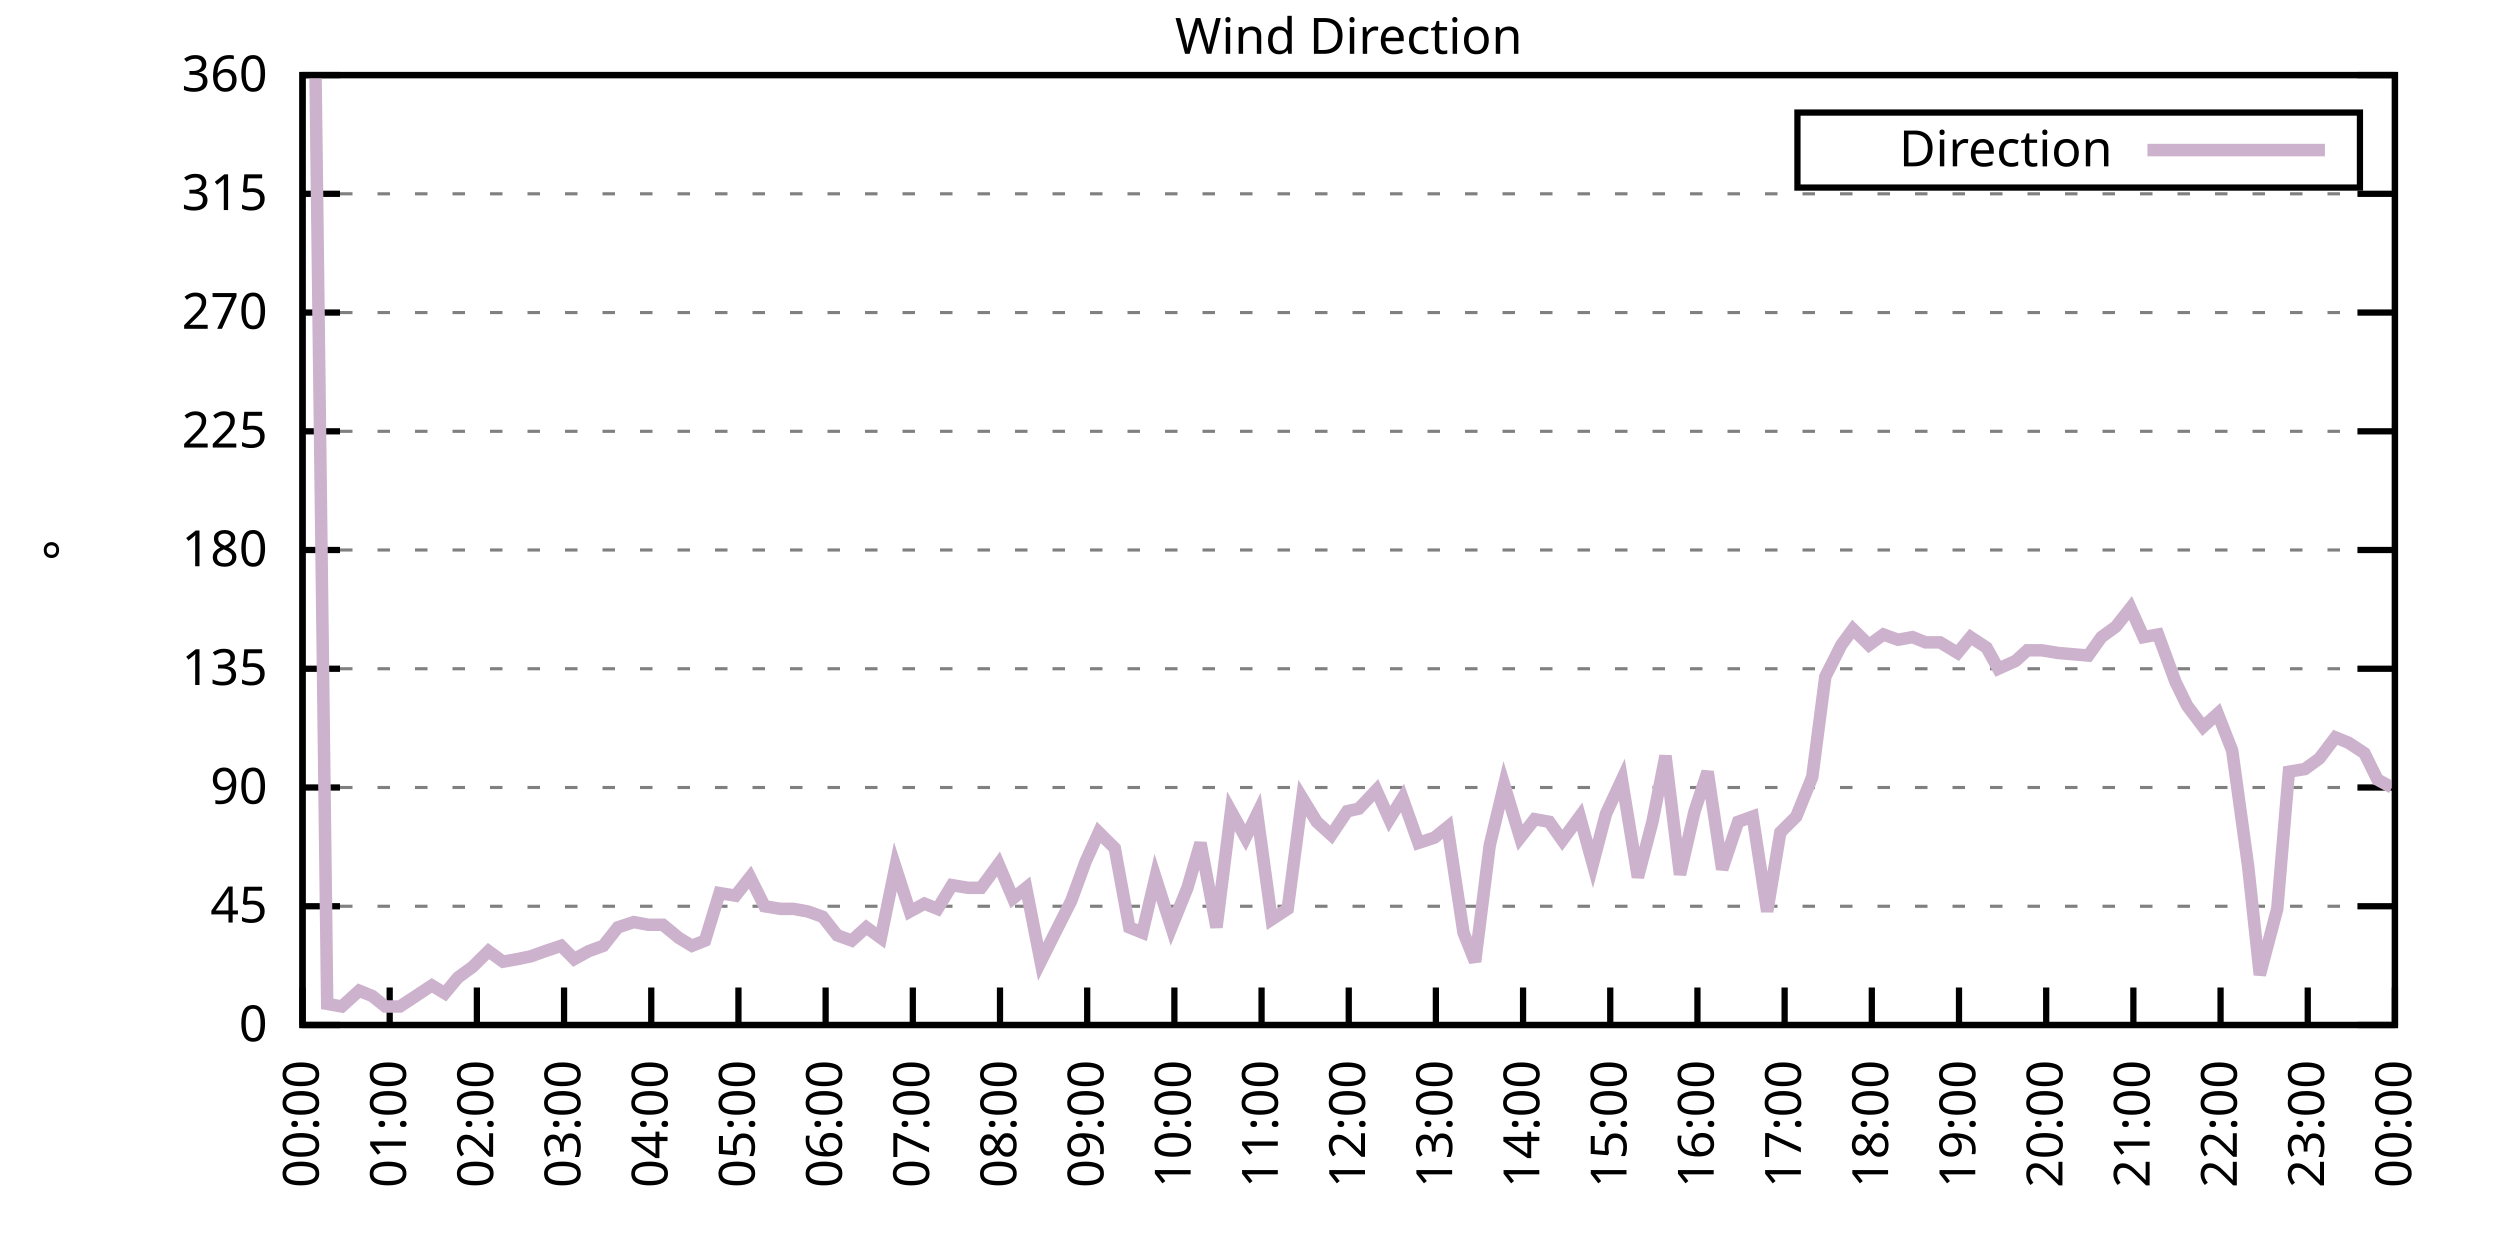
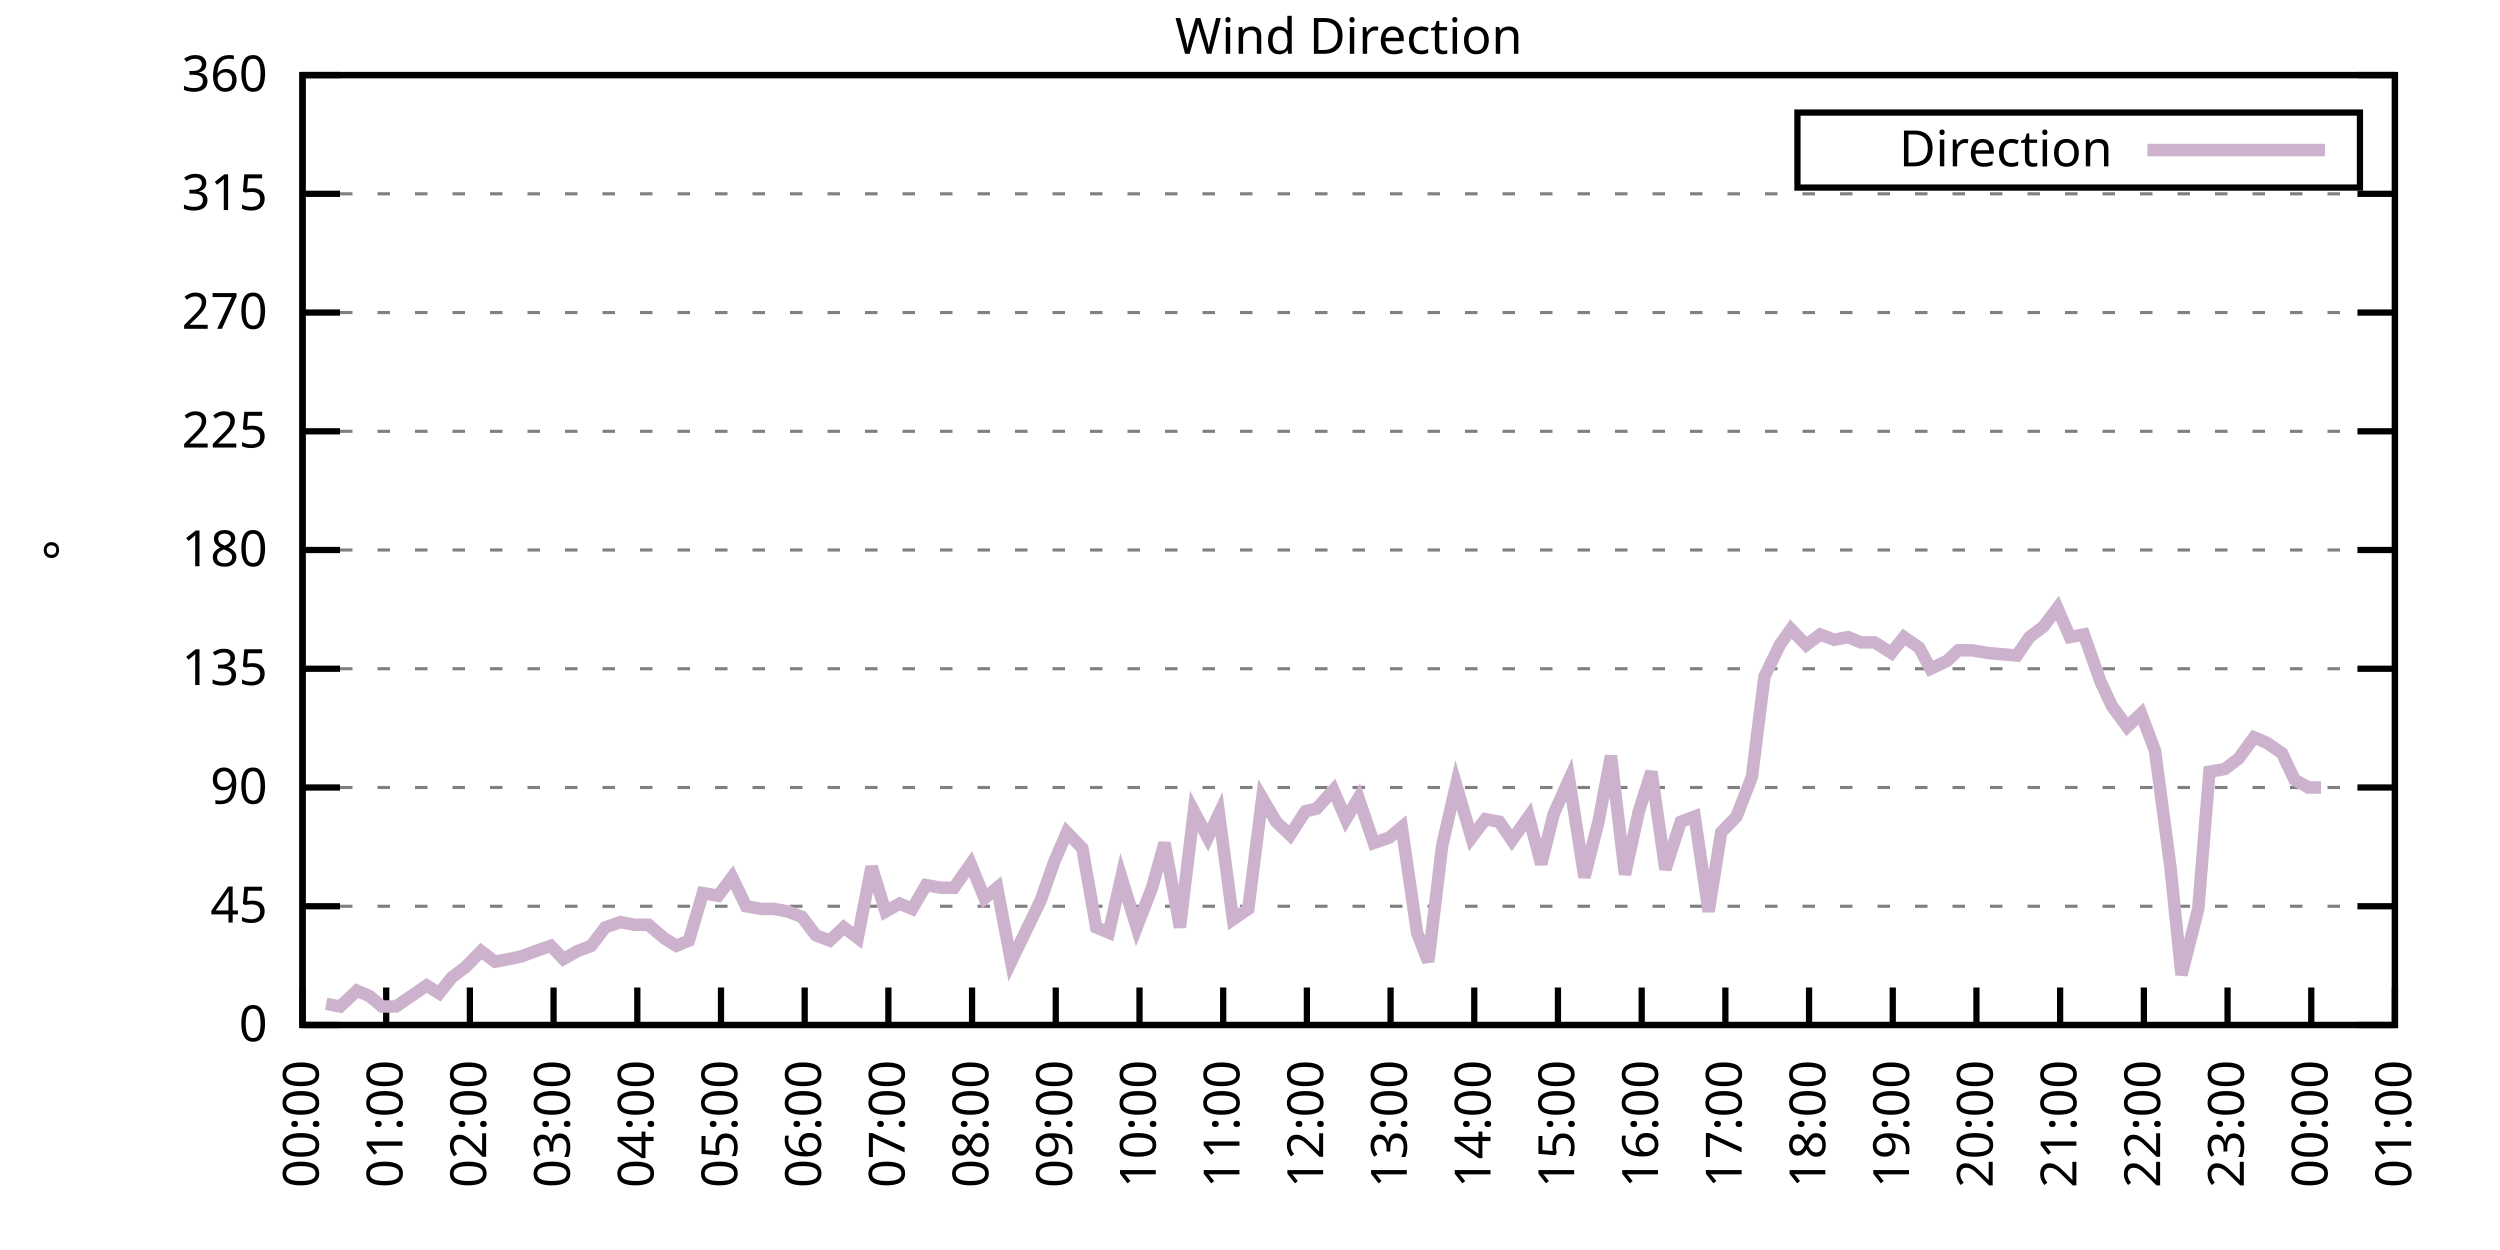
<svg xmlns="http://www.w3.org/2000/svg" xmlns:xlink="http://www.w3.org/1999/xlink" width="400" height="200" viewBox="0 0 400 200">
  <g id="gnuplot_canvas">
    <rect x="0" y="0" width="400" height="200" fill="none" />
    <defs>
      <circle id="gpDot" r="0.5" stroke-width="0.5" stroke="currentColor" />
      <path id="gpPt0" stroke-width="0.333" stroke="currentColor" d="M-1,0 h2 M0,-1 v2" />
      <path id="gpPt1" stroke-width="0.333" stroke="currentColor" d="M-1,-1 L1,1 M1,-1 L-1,1" />
      <path id="gpPt2" stroke-width="0.333" stroke="currentColor" d="M-1,0 L1,0 M0,-1 L0,1 M-1,-1 L1,1 M-1,1 L1,-1" />
      <rect id="gpPt3" stroke-width="0.333" stroke="currentColor" x="-1" y="-1" width="2" height="2" />
      <rect id="gpPt4" stroke-width="0.333" stroke="currentColor" fill="currentColor" x="-1" y="-1" width="2" height="2" />
      <circle id="gpPt5" stroke-width="0.333" stroke="currentColor" cx="0" cy="0" r="1" />
      <use xlink:href="#gpPt5" id="gpPt6" fill="currentColor" stroke="none" />
      <path id="gpPt7" stroke-width="0.333" stroke="currentColor" d="M0,-1.33 L-1.33,0.67 L1.33,0.67 z" />
      <use xlink:href="#gpPt7" id="gpPt8" fill="currentColor" stroke="none" />
      <use xlink:href="#gpPt7" id="gpPt9" stroke="currentColor" transform="rotate(180)" />
      <use xlink:href="#gpPt9" id="gpPt10" fill="currentColor" stroke="none" />
      <use xlink:href="#gpPt3" id="gpPt11" stroke="currentColor" transform="rotate(45)" />
      <use xlink:href="#gpPt11" id="gpPt12" fill="currentColor" stroke="none" />
      <path id="gpPt13" stroke-width="0.333" stroke="currentColor" d="M0,1.330 L1.265,0.411 L0.782,-1.067 L-0.782,-1.076 L-1.265,0.411 z" />
      <use xlink:href="#gpPt13" id="gpPt14" fill="currentColor" stroke="none" />
      <filter id="textbox" filterUnits="objectBoundingBox" x="0" y="0" height="1" width="1">
        <feFlood flood-color="white" flood-opacity="1" result="bgnd" />
        <feComposite in="SourceGraphic" in2="bgnd" operator="atop" />
      </filter>
      <filter id="greybox" filterUnits="objectBoundingBox" x="0" y="0" height="1" width="1">
        <feFlood flood-color="lightgrey" flood-opacity="1" result="grey" />
        <feComposite in="SourceGraphic" in2="grey" operator="atop" />
      </filter>
    </defs>
    <g fill="none" color="white" stroke="currentColor" stroke-width="1.00" stroke-linecap="butt" stroke-linejoin="miter">
</g>
    <g fill="none" color="black" stroke="currentColor" stroke-width="1.00" stroke-linecap="butt" stroke-linejoin="miter">
      <g stroke="none" shape-rendering="crispEdges">
        <polygon fill="rgb(255, 255, 255)" points="48.40,164.00 383.18,164.00 383.18,12.02 48.40,12.02 " />
      </g>
    </g>
    <g fill="none" color="black" stroke="currentColor" stroke-width="1.00" stroke-linecap="butt" stroke-linejoin="miter">
</g>
    <g fill="none" color="black" stroke="black" stroke-width="0.50" stroke-linecap="butt" stroke-linejoin="miter">
</g>
    <g fill="none" color="gray" stroke="currentColor" stroke-width="0.50" stroke-linecap="butt" stroke-linejoin="miter">
      <path stroke="gray" stroke-dasharray="2,4" class="gridline" d="M48.40,164.00 L383.19,164.00  " />
    </g>
    <g fill="none" color="gray" stroke="gray" stroke-width="1.00" stroke-linecap="butt" stroke-linejoin="miter">
</g>
    <g fill="none" color="black" stroke="currentColor" stroke-width="1.00" stroke-linecap="butt" stroke-linejoin="miter">
      <path stroke="black" d="M48.40,164.00 L54.40,164.00 M383.19,164.00 L377.19,164.00  " />
      <g transform="translate(42.80,166.60)" stroke="none" fill="black" font-family="Sans" font-size="8.00" text-anchor="end">
        <text>
          <tspan font-family="Sans"> 0</tspan>
        </text>
      </g>
    </g>
    <g fill="none" color="black" stroke="currentColor" stroke-width="1.00" stroke-linecap="butt" stroke-linejoin="miter">
</g>
    <g fill="none" color="black" stroke="black" stroke-width="0.50" stroke-linecap="butt" stroke-linejoin="miter">
</g>
    <g fill="none" color="gray" stroke="currentColor" stroke-width="0.50" stroke-linecap="butt" stroke-linejoin="miter">
      <path stroke="gray" stroke-dasharray="2,4" class="gridline" d="M48.40,145.00 L383.19,145.00  " />
    </g>
    <g fill="none" color="gray" stroke="gray" stroke-width="1.00" stroke-linecap="butt" stroke-linejoin="miter">
</g>
    <g fill="none" color="black" stroke="currentColor" stroke-width="1.00" stroke-linecap="butt" stroke-linejoin="miter">
      <path stroke="black" d="M48.40,145.00 L54.40,145.00 M383.19,145.00 L377.19,145.00  " />
      <g transform="translate(42.80,147.60)" stroke="none" fill="black" font-family="Sans" font-size="8.00" text-anchor="end">
        <text>
          <tspan font-family="Sans"> 45</tspan>
        </text>
      </g>
    </g>
    <g fill="none" color="black" stroke="currentColor" stroke-width="1.00" stroke-linecap="butt" stroke-linejoin="miter">
</g>
    <g fill="none" color="black" stroke="black" stroke-width="0.50" stroke-linecap="butt" stroke-linejoin="miter">
</g>
    <g fill="none" color="gray" stroke="currentColor" stroke-width="0.50" stroke-linecap="butt" stroke-linejoin="miter">
      <path stroke="gray" stroke-dasharray="2,4" class="gridline" d="M48.40,126.00 L383.19,126.00  " />
    </g>
    <g fill="none" color="gray" stroke="gray" stroke-width="1.00" stroke-linecap="butt" stroke-linejoin="miter">
</g>
    <g fill="none" color="black" stroke="currentColor" stroke-width="1.00" stroke-linecap="butt" stroke-linejoin="miter">
      <path stroke="black" d="M48.40,126.00 L54.40,126.00 M383.19,126.00 L377.19,126.00  " />
      <g transform="translate(42.80,128.60)" stroke="none" fill="black" font-family="Sans" font-size="8.00" text-anchor="end">
        <text>
          <tspan font-family="Sans"> 90</tspan>
        </text>
      </g>
    </g>
    <g fill="none" color="black" stroke="currentColor" stroke-width="1.00" stroke-linecap="butt" stroke-linejoin="miter">
</g>
    <g fill="none" color="black" stroke="black" stroke-width="0.50" stroke-linecap="butt" stroke-linejoin="miter">
</g>
    <g fill="none" color="gray" stroke="currentColor" stroke-width="0.50" stroke-linecap="butt" stroke-linejoin="miter">
      <path stroke="gray" stroke-dasharray="2,4" class="gridline" d="M48.40,107.00 L383.19,107.00  " />
    </g>
    <g fill="none" color="gray" stroke="gray" stroke-width="1.00" stroke-linecap="butt" stroke-linejoin="miter">
</g>
    <g fill="none" color="black" stroke="currentColor" stroke-width="1.00" stroke-linecap="butt" stroke-linejoin="miter">
      <path stroke="black" d="M48.40,107.00 L54.40,107.00 M383.19,107.00 L377.19,107.00  " />
      <g transform="translate(42.80,109.60)" stroke="none" fill="black" font-family="Sans" font-size="8.00" text-anchor="end">
        <text>
          <tspan font-family="Sans"> 135</tspan>
        </text>
      </g>
    </g>
    <g fill="none" color="black" stroke="currentColor" stroke-width="1.00" stroke-linecap="butt" stroke-linejoin="miter">
</g>
    <g fill="none" color="black" stroke="black" stroke-width="0.50" stroke-linecap="butt" stroke-linejoin="miter">
</g>
    <g fill="none" color="gray" stroke="currentColor" stroke-width="0.50" stroke-linecap="butt" stroke-linejoin="miter">
      <path stroke="gray" stroke-dasharray="2,4" class="gridline" d="M48.40,88.00 L383.19,88.00  " />
    </g>
    <g fill="none" color="gray" stroke="gray" stroke-width="1.00" stroke-linecap="butt" stroke-linejoin="miter">
</g>
    <g fill="none" color="black" stroke="currentColor" stroke-width="1.00" stroke-linecap="butt" stroke-linejoin="miter">
      <path stroke="black" d="M48.40,88.00 L54.40,88.00 M383.19,88.00 L377.19,88.00  " />
      <g transform="translate(42.80,90.60)" stroke="none" fill="black" font-family="Sans" font-size="8.00" text-anchor="end">
        <text>
          <tspan font-family="Sans"> 180</tspan>
        </text>
      </g>
    </g>
    <g fill="none" color="black" stroke="currentColor" stroke-width="1.00" stroke-linecap="butt" stroke-linejoin="miter">
</g>
    <g fill="none" color="black" stroke="black" stroke-width="0.50" stroke-linecap="butt" stroke-linejoin="miter">
</g>
    <g fill="none" color="gray" stroke="currentColor" stroke-width="0.50" stroke-linecap="butt" stroke-linejoin="miter">
      <path stroke="gray" stroke-dasharray="2,4" class="gridline" d="M48.40,69.01 L383.19,69.01  " />
    </g>
    <g fill="none" color="gray" stroke="gray" stroke-width="1.00" stroke-linecap="butt" stroke-linejoin="miter">
</g>
    <g fill="none" color="black" stroke="currentColor" stroke-width="1.00" stroke-linecap="butt" stroke-linejoin="miter">
      <path stroke="black" d="M48.40,69.01 L54.40,69.01 M383.19,69.01 L377.19,69.01  " />
      <g transform="translate(42.80,71.61)" stroke="none" fill="black" font-family="Sans" font-size="8.00" text-anchor="end">
        <text>
          <tspan font-family="Sans"> 225</tspan>
        </text>
      </g>
    </g>
    <g fill="none" color="black" stroke="currentColor" stroke-width="1.00" stroke-linecap="butt" stroke-linejoin="miter">
</g>
    <g fill="none" color="black" stroke="black" stroke-width="0.50" stroke-linecap="butt" stroke-linejoin="miter">
</g>
    <g fill="none" color="gray" stroke="currentColor" stroke-width="0.50" stroke-linecap="butt" stroke-linejoin="miter">
      <path stroke="gray" stroke-dasharray="2,4" class="gridline" d="M48.40,50.01 L383.19,50.01  " />
    </g>
    <g fill="none" color="gray" stroke="gray" stroke-width="1.00" stroke-linecap="butt" stroke-linejoin="miter">
</g>
    <g fill="none" color="black" stroke="currentColor" stroke-width="1.00" stroke-linecap="butt" stroke-linejoin="miter">
      <path stroke="black" d="M48.40,50.01 L54.40,50.01 M383.19,50.01 L377.19,50.01  " />
      <g transform="translate(42.80,52.61)" stroke="none" fill="black" font-family="Sans" font-size="8.00" text-anchor="end">
        <text>
          <tspan font-family="Sans"> 270</tspan>
        </text>
      </g>
    </g>
    <g fill="none" color="black" stroke="currentColor" stroke-width="1.00" stroke-linecap="butt" stroke-linejoin="miter">
</g>
    <g fill="none" color="black" stroke="black" stroke-width="0.50" stroke-linecap="butt" stroke-linejoin="miter">
</g>
    <g fill="none" color="gray" stroke="currentColor" stroke-width="0.50" stroke-linecap="butt" stroke-linejoin="miter">
      <path stroke="gray" stroke-dasharray="2,4" class="gridline" d="M48.40,31.01 L383.19,31.01  " />
    </g>
    <g fill="none" color="gray" stroke="gray" stroke-width="1.00" stroke-linecap="butt" stroke-linejoin="miter">
</g>
    <g fill="none" color="black" stroke="currentColor" stroke-width="1.00" stroke-linecap="butt" stroke-linejoin="miter">
      <path stroke="black" d="M48.40,31.01 L54.40,31.01 M383.19,31.01 L377.19,31.01  " />
      <g transform="translate(42.80,33.61)" stroke="none" fill="black" font-family="Sans" font-size="8.00" text-anchor="end">
        <text>
          <tspan font-family="Sans"> 315</tspan>
        </text>
      </g>
    </g>
    <g fill="none" color="black" stroke="currentColor" stroke-width="1.00" stroke-linecap="butt" stroke-linejoin="miter">
</g>
    <g fill="none" color="black" stroke="black" stroke-width="0.50" stroke-linecap="butt" stroke-linejoin="miter">
</g>
    <g fill="none" color="gray" stroke="currentColor" stroke-width="0.50" stroke-linecap="butt" stroke-linejoin="miter">
      <path stroke="gray" stroke-dasharray="2,4" class="gridline" d="M48.40,12.01 L383.19,12.01  " />
    </g>
    <g fill="none" color="gray" stroke="gray" stroke-width="1.00" stroke-linecap="butt" stroke-linejoin="miter">
</g>
    <g fill="none" color="black" stroke="currentColor" stroke-width="1.00" stroke-linecap="butt" stroke-linejoin="miter">
      <path stroke="black" d="M48.40,12.01 L54.40,12.01 M383.19,12.01 L377.19,12.01  " />
      <g transform="translate(42.80,14.61)" stroke="none" fill="black" font-family="Sans" font-size="8.00" text-anchor="end">
        <text>
          <tspan font-family="Sans"> 360</tspan>
        </text>
      </g>
    </g>
    <g fill="none" color="black" stroke="currentColor" stroke-width="1.00" stroke-linecap="butt" stroke-linejoin="miter">
      <path stroke="black" d="M48.40,164.00 L48.40,158.00  " />
      <g transform="translate(51.00,169.60) rotate(270.00)" stroke="none" fill="black" font-family="Sans" font-size="8.00" text-anchor="end">
        <text>
          <tspan font-family="Sans">00:00</tspan>
        </text>
      </g>
    </g>
    <g fill="none" color="black" stroke="currentColor" stroke-width="1.00" stroke-linecap="butt" stroke-linejoin="miter">
-       <path stroke="black" d="M62.35,164.00 L62.35,158.00  " />
-       <g transform="translate(64.95,169.60) rotate(270.00)" stroke="none" fill="black" font-family="Sans" font-size="8.00" text-anchor="end">
+       <path stroke="black" d="M61.79,164.00 L61.79,158.00  " />
+       <g transform="translate(64.39,169.60) rotate(270.00)" stroke="none" fill="black" font-family="Sans" font-size="8.00" text-anchor="end">
        <text>
          <tspan font-family="Sans">01:00</tspan>
        </text>
      </g>
    </g>
    <g fill="none" color="black" stroke="currentColor" stroke-width="1.00" stroke-linecap="butt" stroke-linejoin="miter">
-       <path stroke="black" d="M76.30,164.00 L76.30,158.00  " />
-       <g transform="translate(78.90,169.60) rotate(270.00)" stroke="none" fill="black" font-family="Sans" font-size="8.00" text-anchor="end">
+       <path stroke="black" d="M75.18,164.00 L75.18,158.00  " />
+       <g transform="translate(77.78,169.60) rotate(270.00)" stroke="none" fill="black" font-family="Sans" font-size="8.00" text-anchor="end">
        <text>
          <tspan font-family="Sans">02:00</tspan>
        </text>
      </g>
    </g>
    <g fill="none" color="black" stroke="currentColor" stroke-width="1.00" stroke-linecap="butt" stroke-linejoin="miter">
-       <path stroke="black" d="M90.25,164.00 L90.25,158.00  " />
-       <g transform="translate(92.85,169.60) rotate(270.00)" stroke="none" fill="black" font-family="Sans" font-size="8.00" text-anchor="end">
+       <path stroke="black" d="M88.57,164.00 L88.57,158.00  " />
+       <g transform="translate(91.17,169.60) rotate(270.00)" stroke="none" fill="black" font-family="Sans" font-size="8.00" text-anchor="end">
        <text>
          <tspan font-family="Sans">03:00</tspan>
        </text>
      </g>
    </g>
    <g fill="none" color="black" stroke="currentColor" stroke-width="1.00" stroke-linecap="butt" stroke-linejoin="miter">
-       <path stroke="black" d="M104.20,164.00 L104.20,158.00  " />
-       <g transform="translate(106.80,169.60) rotate(270.00)" stroke="none" fill="black" font-family="Sans" font-size="8.00" text-anchor="end">
+       <path stroke="black" d="M101.97,164.00 L101.97,158.00  " />
+       <g transform="translate(104.57,169.60) rotate(270.00)" stroke="none" fill="black" font-family="Sans" font-size="8.00" text-anchor="end">
        <text>
          <tspan font-family="Sans">04:00</tspan>
        </text>
      </g>
    </g>
    <g fill="none" color="black" stroke="currentColor" stroke-width="1.00" stroke-linecap="butt" stroke-linejoin="miter">
-       <path stroke="black" d="M118.15,164.00 L118.15,158.00  " />
-       <g transform="translate(120.75,169.60) rotate(270.00)" stroke="none" fill="black" font-family="Sans" font-size="8.00" text-anchor="end">
+       <path stroke="black" d="M115.36,164.00 L115.36,158.00  " />
+       <g transform="translate(117.96,169.60) rotate(270.00)" stroke="none" fill="black" font-family="Sans" font-size="8.00" text-anchor="end">
        <text>
          <tspan font-family="Sans">05:00</tspan>
        </text>
      </g>
    </g>
    <g fill="none" color="black" stroke="currentColor" stroke-width="1.00" stroke-linecap="butt" stroke-linejoin="miter">
-       <path stroke="black" d="M132.10,164.00 L132.10,158.00  " />
-       <g transform="translate(134.70,169.60) rotate(270.00)" stroke="none" fill="black" font-family="Sans" font-size="8.00" text-anchor="end">
+       <path stroke="black" d="M128.75,164.00 L128.75,158.00  " />
+       <g transform="translate(131.35,169.60) rotate(270.00)" stroke="none" fill="black" font-family="Sans" font-size="8.00" text-anchor="end">
        <text>
          <tspan font-family="Sans">06:00</tspan>
        </text>
      </g>
    </g>
    <g fill="none" color="black" stroke="currentColor" stroke-width="1.00" stroke-linecap="butt" stroke-linejoin="miter">
-       <path stroke="black" d="M146.05,164.00 L146.05,158.00  " />
-       <g transform="translate(148.65,169.60) rotate(270.00)" stroke="none" fill="black" font-family="Sans" font-size="8.00" text-anchor="end">
+       <path stroke="black" d="M142.14,164.00 L142.14,158.00  " />
+       <g transform="translate(144.74,169.60) rotate(270.00)" stroke="none" fill="black" font-family="Sans" font-size="8.00" text-anchor="end">
        <text>
          <tspan font-family="Sans">07:00</tspan>
        </text>
      </g>
    </g>
    <g fill="none" color="black" stroke="currentColor" stroke-width="1.00" stroke-linecap="butt" stroke-linejoin="miter">
-       <path stroke="black" d="M160.00,164.00 L160.00,158.00  " />
-       <g transform="translate(162.60,169.60) rotate(270.00)" stroke="none" fill="black" font-family="Sans" font-size="8.00" text-anchor="end">
+       <path stroke="black" d="M155.53,164.00 L155.53,158.00  " />
+       <g transform="translate(158.13,169.60) rotate(270.00)" stroke="none" fill="black" font-family="Sans" font-size="8.00" text-anchor="end">
        <text>
          <tspan font-family="Sans">08:00</tspan>
        </text>
      </g>
    </g>
    <g fill="none" color="black" stroke="currentColor" stroke-width="1.00" stroke-linecap="butt" stroke-linejoin="miter">
-       <path stroke="black" d="M173.95,164.00 L173.95,158.00  " />
-       <g transform="translate(176.55,169.60) rotate(270.00)" stroke="none" fill="black" font-family="Sans" font-size="8.00" text-anchor="end">
+       <path stroke="black" d="M168.92,164.00 L168.92,158.00  " />
+       <g transform="translate(171.52,169.60) rotate(270.00)" stroke="none" fill="black" font-family="Sans" font-size="8.00" text-anchor="end">
        <text>
          <tspan font-family="Sans">09:00</tspan>
        </text>
      </g>
    </g>
    <g fill="none" color="black" stroke="currentColor" stroke-width="1.00" stroke-linecap="butt" stroke-linejoin="miter">
-       <path stroke="black" d="M187.90,164.00 L187.90,158.00  " />
-       <g transform="translate(190.50,169.60) rotate(270.00)" stroke="none" fill="black" font-family="Sans" font-size="8.00" text-anchor="end">
+       <path stroke="black" d="M182.32,164.00 L182.32,158.00  " />
+       <g transform="translate(184.92,169.60) rotate(270.00)" stroke="none" fill="black" font-family="Sans" font-size="8.00" text-anchor="end">
        <text>
          <tspan font-family="Sans">10:00</tspan>
        </text>
      </g>
    </g>
    <g fill="none" color="black" stroke="currentColor" stroke-width="1.00" stroke-linecap="butt" stroke-linejoin="miter">
-       <path stroke="black" d="M201.85,164.00 L201.85,158.00  " />
-       <g transform="translate(204.45,169.60) rotate(270.00)" stroke="none" fill="black" font-family="Sans" font-size="8.00" text-anchor="end">
+       <path stroke="black" d="M195.71,164.00 L195.71,158.00  " />
+       <g transform="translate(198.31,169.60) rotate(270.00)" stroke="none" fill="black" font-family="Sans" font-size="8.00" text-anchor="end">
        <text>
          <tspan font-family="Sans">11:00</tspan>
        </text>
      </g>
    </g>
    <g fill="none" color="black" stroke="currentColor" stroke-width="1.00" stroke-linecap="butt" stroke-linejoin="miter">
-       <path stroke="black" d="M215.80,164.00 L215.80,158.00  " />
-       <g transform="translate(218.40,169.60) rotate(270.00)" stroke="none" fill="black" font-family="Sans" font-size="8.00" text-anchor="end">
+       <path stroke="black" d="M209.10,164.00 L209.10,158.00  " />
+       <g transform="translate(211.70,169.60) rotate(270.00)" stroke="none" fill="black" font-family="Sans" font-size="8.00" text-anchor="end">
        <text>
          <tspan font-family="Sans">12:00</tspan>
        </text>
      </g>
    </g>
    <g fill="none" color="black" stroke="currentColor" stroke-width="1.00" stroke-linecap="butt" stroke-linejoin="miter">
-       <path stroke="black" d="M229.74,164.00 L229.74,158.00  " />
-       <g transform="translate(232.34,169.60) rotate(270.00)" stroke="none" fill="black" font-family="Sans" font-size="8.00" text-anchor="end">
+       <path stroke="black" d="M222.49,164.00 L222.49,158.00  " />
+       <g transform="translate(225.09,169.60) rotate(270.00)" stroke="none" fill="black" font-family="Sans" font-size="8.00" text-anchor="end">
        <text>
          <tspan font-family="Sans">13:00</tspan>
        </text>
      </g>
    </g>
    <g fill="none" color="black" stroke="currentColor" stroke-width="1.00" stroke-linecap="butt" stroke-linejoin="miter">
-       <path stroke="black" d="M243.69,164.00 L243.69,158.00  " />
-       <g transform="translate(246.29,169.60) rotate(270.00)" stroke="none" fill="black" font-family="Sans" font-size="8.00" text-anchor="end">
+       <path stroke="black" d="M235.88,164.00 L235.88,158.00  " />
+       <g transform="translate(238.48,169.60) rotate(270.00)" stroke="none" fill="black" font-family="Sans" font-size="8.00" text-anchor="end">
        <text>
          <tspan font-family="Sans">14:00</tspan>
        </text>
      </g>
    </g>
    <g fill="none" color="black" stroke="currentColor" stroke-width="1.00" stroke-linecap="butt" stroke-linejoin="miter">
-       <path stroke="black" d="M257.64,164.00 L257.64,158.00  " />
-       <g transform="translate(260.24,169.60) rotate(270.00)" stroke="none" fill="black" font-family="Sans" font-size="8.00" text-anchor="end">
+       <path stroke="black" d="M249.27,164.00 L249.27,158.00  " />
+       <g transform="translate(251.87,169.60) rotate(270.00)" stroke="none" fill="black" font-family="Sans" font-size="8.00" text-anchor="end">
        <text>
          <tspan font-family="Sans">15:00</tspan>
        </text>
      </g>
    </g>
    <g fill="none" color="black" stroke="currentColor" stroke-width="1.00" stroke-linecap="butt" stroke-linejoin="miter">
-       <path stroke="black" d="M271.59,164.00 L271.59,158.00  " />
-       <g transform="translate(274.19,169.60) rotate(270.00)" stroke="none" fill="black" font-family="Sans" font-size="8.00" text-anchor="end">
+       <path stroke="black" d="M262.67,164.00 L262.67,158.00  " />
+       <g transform="translate(265.27,169.60) rotate(270.00)" stroke="none" fill="black" font-family="Sans" font-size="8.00" text-anchor="end">
        <text>
          <tspan font-family="Sans">16:00</tspan>
        </text>
      </g>
    </g>
    <g fill="none" color="black" stroke="currentColor" stroke-width="1.00" stroke-linecap="butt" stroke-linejoin="miter">
-       <path stroke="black" d="M285.54,164.00 L285.54,158.00  " />
-       <g transform="translate(288.14,169.60) rotate(270.00)" stroke="none" fill="black" font-family="Sans" font-size="8.00" text-anchor="end">
+       <path stroke="black" d="M276.06,164.00 L276.06,158.00  " />
+       <g transform="translate(278.66,169.60) rotate(270.00)" stroke="none" fill="black" font-family="Sans" font-size="8.00" text-anchor="end">
        <text>
          <tspan font-family="Sans">17:00</tspan>
        </text>
      </g>
    </g>
    <g fill="none" color="black" stroke="currentColor" stroke-width="1.00" stroke-linecap="butt" stroke-linejoin="miter">
-       <path stroke="black" d="M299.49,164.00 L299.49,158.00  " />
-       <g transform="translate(302.09,169.60) rotate(270.00)" stroke="none" fill="black" font-family="Sans" font-size="8.00" text-anchor="end">
+       <path stroke="black" d="M289.45,164.00 L289.45,158.00  " />
+       <g transform="translate(292.05,169.60) rotate(270.00)" stroke="none" fill="black" font-family="Sans" font-size="8.00" text-anchor="end">
        <text>
          <tspan font-family="Sans">18:00</tspan>
        </text>
      </g>
    </g>
    <g fill="none" color="black" stroke="currentColor" stroke-width="1.00" stroke-linecap="butt" stroke-linejoin="miter">
-       <path stroke="black" d="M313.44,164.00 L313.44,158.00  " />
-       <g transform="translate(316.04,169.60) rotate(270.00)" stroke="none" fill="black" font-family="Sans" font-size="8.00" text-anchor="end">
+       <path stroke="black" d="M302.84,164.00 L302.84,158.00  " />
+       <g transform="translate(305.44,169.60) rotate(270.00)" stroke="none" fill="black" font-family="Sans" font-size="8.00" text-anchor="end">
        <text>
          <tspan font-family="Sans">19:00</tspan>
        </text>
      </g>
    </g>
    <g fill="none" color="black" stroke="currentColor" stroke-width="1.00" stroke-linecap="butt" stroke-linejoin="miter">
-       <path stroke="black" d="M327.39,164.00 L327.39,158.00  " />
-       <g transform="translate(329.99,169.60) rotate(270.00)" stroke="none" fill="black" font-family="Sans" font-size="8.00" text-anchor="end">
+       <path stroke="black" d="M316.23,164.00 L316.23,158.00  " />
+       <g transform="translate(318.83,169.60) rotate(270.00)" stroke="none" fill="black" font-family="Sans" font-size="8.00" text-anchor="end">
        <text>
          <tspan font-family="Sans">20:00</tspan>
        </text>
      </g>
    </g>
    <g fill="none" color="black" stroke="currentColor" stroke-width="1.00" stroke-linecap="butt" stroke-linejoin="miter">
-       <path stroke="black" d="M341.34,164.00 L341.34,158.00  " />
-       <g transform="translate(343.94,169.60) rotate(270.00)" stroke="none" fill="black" font-family="Sans" font-size="8.00" text-anchor="end">
+       <path stroke="black" d="M329.62,164.00 L329.62,158.00  " />
+       <g transform="translate(332.22,169.60) rotate(270.00)" stroke="none" fill="black" font-family="Sans" font-size="8.00" text-anchor="end">
        <text>
          <tspan font-family="Sans">21:00</tspan>
        </text>
      </g>
    </g>
    <g fill="none" color="black" stroke="currentColor" stroke-width="1.00" stroke-linecap="butt" stroke-linejoin="miter">
-       <path stroke="black" d="M355.29,164.00 L355.29,158.00  " />
-       <g transform="translate(357.89,169.60) rotate(270.00)" stroke="none" fill="black" font-family="Sans" font-size="8.00" text-anchor="end">
+       <path stroke="black" d="M343.02,164.00 L343.02,158.00  " />
+       <g transform="translate(345.62,169.60) rotate(270.00)" stroke="none" fill="black" font-family="Sans" font-size="8.00" text-anchor="end">
        <text>
          <tspan font-family="Sans">22:00</tspan>
        </text>
      </g>
    </g>
    <g fill="none" color="black" stroke="currentColor" stroke-width="1.00" stroke-linecap="butt" stroke-linejoin="miter">
-       <path stroke="black" d="M369.24,164.00 L369.24,158.00  " />
-       <g transform="translate(371.84,169.60) rotate(270.00)" stroke="none" fill="black" font-family="Sans" font-size="8.00" text-anchor="end">
+       <path stroke="black" d="M356.41,164.00 L356.41,158.00  " />
+       <g transform="translate(359.01,169.60) rotate(270.00)" stroke="none" fill="black" font-family="Sans" font-size="8.00" text-anchor="end">
        <text>
          <tspan font-family="Sans">23:00</tspan>
+         </text>
+       </g>
+     </g>
+     <g fill="none" color="black" stroke="currentColor" stroke-width="1.00" stroke-linecap="butt" stroke-linejoin="miter">
+       <path stroke="black" d="M369.80,164.00 L369.80,158.00  " />
+       <g transform="translate(372.40,169.60) rotate(270.00)" stroke="none" fill="black" font-family="Sans" font-size="8.00" text-anchor="end">
+         <text>
+           <tspan font-family="Sans">00:00</tspan>
        </text>
      </g>
    </g>
    <g fill="none" color="black" stroke="currentColor" stroke-width="1.00" stroke-linecap="butt" stroke-linejoin="miter">
      <path stroke="black" d="M383.19,164.00 L383.19,158.00  " />
      <g transform="translate(385.79,169.60) rotate(270.00)" stroke="none" fill="black" font-family="Sans" font-size="8.00" text-anchor="end">
        <text>
-           <tspan font-family="Sans">00:00</tspan>
+           <tspan font-family="Sans">01:00</tspan>
        </text>
      </g>
    </g>
    <g fill="none" color="black" stroke="currentColor" stroke-width="1.00" stroke-linecap="butt" stroke-linejoin="miter">
</g>
    <g fill="none" color="black" stroke="currentColor" stroke-width="1.00" stroke-linecap="butt" stroke-linejoin="miter">
      <path stroke="black" d="M48.40,12.01 L48.40,164.00 L383.19,164.00 L383.19,12.01 L48.40,12.01 Z  " />
    </g>
    <g fill="none" color="black" stroke="currentColor" stroke-width="1.00" stroke-linecap="butt" stroke-linejoin="miter">
</g>
    <g fill="none" color="black" stroke="currentColor" stroke-width="1.00" stroke-linecap="butt" stroke-linejoin="miter">
      <path stroke="black" d="M287.59,30.01 L287.59,18.01 L377.59,18.01 L377.59,30.01 L287.59,30.01 Z  " />
    </g>
    <g id="Wind_direction_plot_1">
      <g fill="none" color="white" stroke="black" stroke-width="2.00" stroke-linecap="butt" stroke-linejoin="miter">
</g>
      <g fill="none" color="black" stroke="currentColor" stroke-width="2.00" stroke-linecap="butt" stroke-linejoin="miter">
        <g transform="translate(337.99,26.61)" stroke="none" fill="black" font-family="Sans" font-size="8.00" text-anchor="end">
          <text>
            <tspan font-family="Sans">Direction</tspan>
          </text>
        </g>
      </g>
      <g fill="none" color="black" stroke="currentColor" stroke-width="2.00" stroke-linecap="butt" stroke-linejoin="miter">
-         <path stroke="rgb(204, 178, 204)" d="M343.59,24.01 L371.99,24.01 M50.49,12.43 L52.35,160.62 L54.68,161.04 L57.47,158.51 L59.56,159.36 L61.65,161.04   L63.98,161.04 L66.53,159.36 L69.09,157.67 L71.18,158.93 L73.28,156.40 L75.60,154.71 L78.16,152.18 L80.48,153.87   L82.81,153.45 L84.90,153.02 L87.23,152.18 L89.78,151.33 L91.88,153.45 L94.20,152.18 L96.53,151.33 L98.85,148.38   L101.41,147.53 L103.73,147.96 L106.06,147.96 L108.62,150.07 L110.71,151.33 L112.80,150.49 L115.13,142.89 L117.68,143.31   L120.01,140.36 L122.33,145.00 L124.89,145.42 L126.98,145.42 L129.31,145.85 L131.63,146.69 L133.96,149.65 L136.28,150.49   L138.61,148.38 L140.93,150.07 L143.26,138.67 L145.58,145.85 L147.91,144.58 L150.00,145.42 L152.32,141.62 L154.88,142.05   L156.97,142.05 L159.76,138.25 L162.09,143.73 L164.18,142.05 L166.51,153.87 L168.83,149.22 L171.39,144.16 L173.71,137.82   L175.81,133.18 L178.36,135.71 L180.69,148.38 L182.78,149.22 L184.87,140.36 L187.43,148.38 L189.99,142.05 L192.08,134.87   L194.64,148.38 L196.96,129.80 L199.29,134.02 L201.15,130.22 L203.47,147.11 L206.03,145.42 L208.36,127.69 L210.68,131.49   L213.01,133.60 L215.56,129.80 L217.42,129.38 L220.21,126.42 L222.30,131.07 L224.40,127.69 L226.95,134.87 L229.51,134.02   L231.60,132.34 L234.16,149.22 L236.02,153.87 L238.35,135.29 L240.67,125.58 L243.23,134.02 L245.55,131.07 L247.88,131.49   L249.97,134.45 L252.76,130.65 L254.85,138.25 L256.95,130.22 L259.50,124.74 L262.06,140.36 L264.39,131.49 L266.48,120.94   L268.80,139.93 L271.13,129.80 L273.22,123.47 L275.55,139.09 L278.10,131.49 L280.43,130.65 L282.75,145.85 L284.85,133.18   L287.40,130.65 L289.96,124.31 L292.05,108.27 L294.61,103.20 L296.47,100.67 L299.03,103.20 L301.35,101.52 L303.68,102.36   L306.00,101.94 L308.09,102.78 L310.42,102.78 L313.21,104.47 L315.30,101.94 L317.86,103.63 L319.72,107.00 L322.51,105.74   L324.37,104.05 L326.69,104.05 L329.25,104.47 L334.13,104.89 L336.23,101.94 L338.55,100.25 L340.88,97.29 L342.97,101.94   L345.29,101.52 L348.08,109.11 L349.94,112.91 L352.50,116.29 L354.83,114.18 L357.15,120.09 L359.71,138.67 L361.57,155.98   L364.36,145.42 L366.22,123.47 L368.78,123.05 L371.10,121.36 L373.66,117.98 L375.75,118.83 L378.31,120.51 L380.40,124.74   L382.73,126.00  " />
+         <path stroke="rgb(204, 178, 204)" d="M343.59,24.01 L371.99,24.01 M52.19,160.62 L54.43,161.04 L57.10,158.51 L59.11,159.36 L61.12,161.04 L63.35,161.04   L65.81,159.36 L68.26,157.67 L70.27,158.93 L72.28,156.40 L74.51,154.71 L76.97,152.18 L79.20,153.87 L81.43,153.45   L83.44,153.02 L85.67,152.18 L88.13,151.33 L90.14,153.45 L92.37,152.18 L94.60,151.33 L96.83,148.38 L99.29,147.53   L101.52,147.96 L103.75,147.96 L106.21,150.07 L108.22,151.33 L110.22,150.49 L112.46,142.89 L114.91,143.31 L117.14,140.36   L119.38,145.00 L121.83,145.42 L123.84,145.42 L126.07,145.85 L128.30,146.69 L130.54,149.65 L132.77,150.49 L135.00,148.38   L137.23,150.07 L139.46,138.67 L141.69,145.85 L143.93,144.58 L145.94,145.42 L148.17,141.62 L150.62,142.05 L152.63,142.05   L155.31,138.25 L157.54,143.73 L159.55,142.05 L161.78,153.87 L164.01,149.22 L166.47,144.16 L168.70,137.82 L170.71,133.18   L173.17,135.71 L175.40,148.38 L177.41,149.22 L179.41,140.36 L181.87,148.38 L184.32,142.05 L186.33,134.87 L188.79,148.38   L191.02,129.80 L193.25,134.02 L195.04,130.22 L197.27,147.11 L199.73,145.42 L201.96,127.69 L204.19,131.49 L206.42,133.60   L208.88,129.80 L210.66,129.38 L213.34,126.42 L215.35,131.07 L217.36,127.69 L219.81,134.87 L222.27,134.02 L224.28,132.34   L226.73,149.22 L228.52,153.87 L230.75,135.29 L232.98,125.58 L235.44,134.02 L237.67,131.07 L239.90,131.49 L241.91,134.45   L244.59,130.65 L246.60,138.25 L248.60,130.22 L251.06,124.74 L253.51,140.36 L255.75,131.49 L257.76,120.94 L259.99,139.93   L262.22,129.80 L264.23,123.47 L266.46,139.09 L268.92,131.49 L271.15,130.65 L273.38,145.85 L275.39,133.18 L277.84,130.65   L280.30,124.31 L282.31,108.27 L284.76,103.20 L286.55,100.67 L289.00,103.20 L291.23,101.52 L293.47,102.36 L295.70,101.94   L297.71,102.78 L299.94,102.78 L302.62,104.47 L304.63,101.94 L307.08,103.63 L308.87,107.00 L311.54,105.74 L313.33,104.05   L315.56,104.05 L318.02,104.47 L322.70,104.89 L324.71,101.94 L326.95,100.25 L329.18,97.29 L331.19,101.94 L333.42,101.52   L336.10,109.11 L337.88,112.91 L340.34,116.29 L342.57,114.18 L344.80,120.09 L347.26,138.67 L349.04,155.98 L351.72,145.42   L353.51,123.47 L355.96,123.05 L358.19,121.36 L360.65,117.98 L362.66,118.83 L365.11,120.51 L367.12,124.74 L369.35,126.00   L371.36,126.00  " />
      </g>
    </g>
    <g fill="none" color="black" stroke="currentColor" stroke-width="2.00" stroke-linecap="butt" stroke-linejoin="miter">
</g>
    <g fill="none" color="black" stroke="black" stroke-width="1.00" stroke-linecap="butt" stroke-linejoin="miter">
</g>
    <g fill="none" color="black" stroke="currentColor" stroke-width="1.00" stroke-linecap="butt" stroke-linejoin="miter">
      <path stroke="black" d="M48.40,12.01 L48.40,164.00 L383.19,164.00 L383.19,12.01 L48.40,12.01 Z  " />
      <g transform="translate(12.80,88.01) rotate(270.00)" stroke="none" fill="black" font-family="Sans" font-size="8.00" text-anchor="middle">
        <text>
          <tspan font-family="Sans">°</tspan>
        </text>
      </g>
    </g>
    <g fill="none" color="black" stroke="currentColor" stroke-width="1.00" stroke-linecap="butt" stroke-linejoin="miter">
</g>
    <g fill="none" color="black" stroke="currentColor" stroke-width="1.00" stroke-linecap="butt" stroke-linejoin="miter">
      <g transform="translate(215.79,8.61)" stroke="none" fill="black" font-family="Sans" font-size="8.00" text-anchor="middle">
        <text>
          <tspan font-family="Sans">Wind Direction</tspan>
        </text>
      </g>
    </g>
    <g fill="none" color="black" stroke="currentColor" stroke-width="1.00" stroke-linecap="butt" stroke-linejoin="miter">
</g>
  </g>
</svg>
